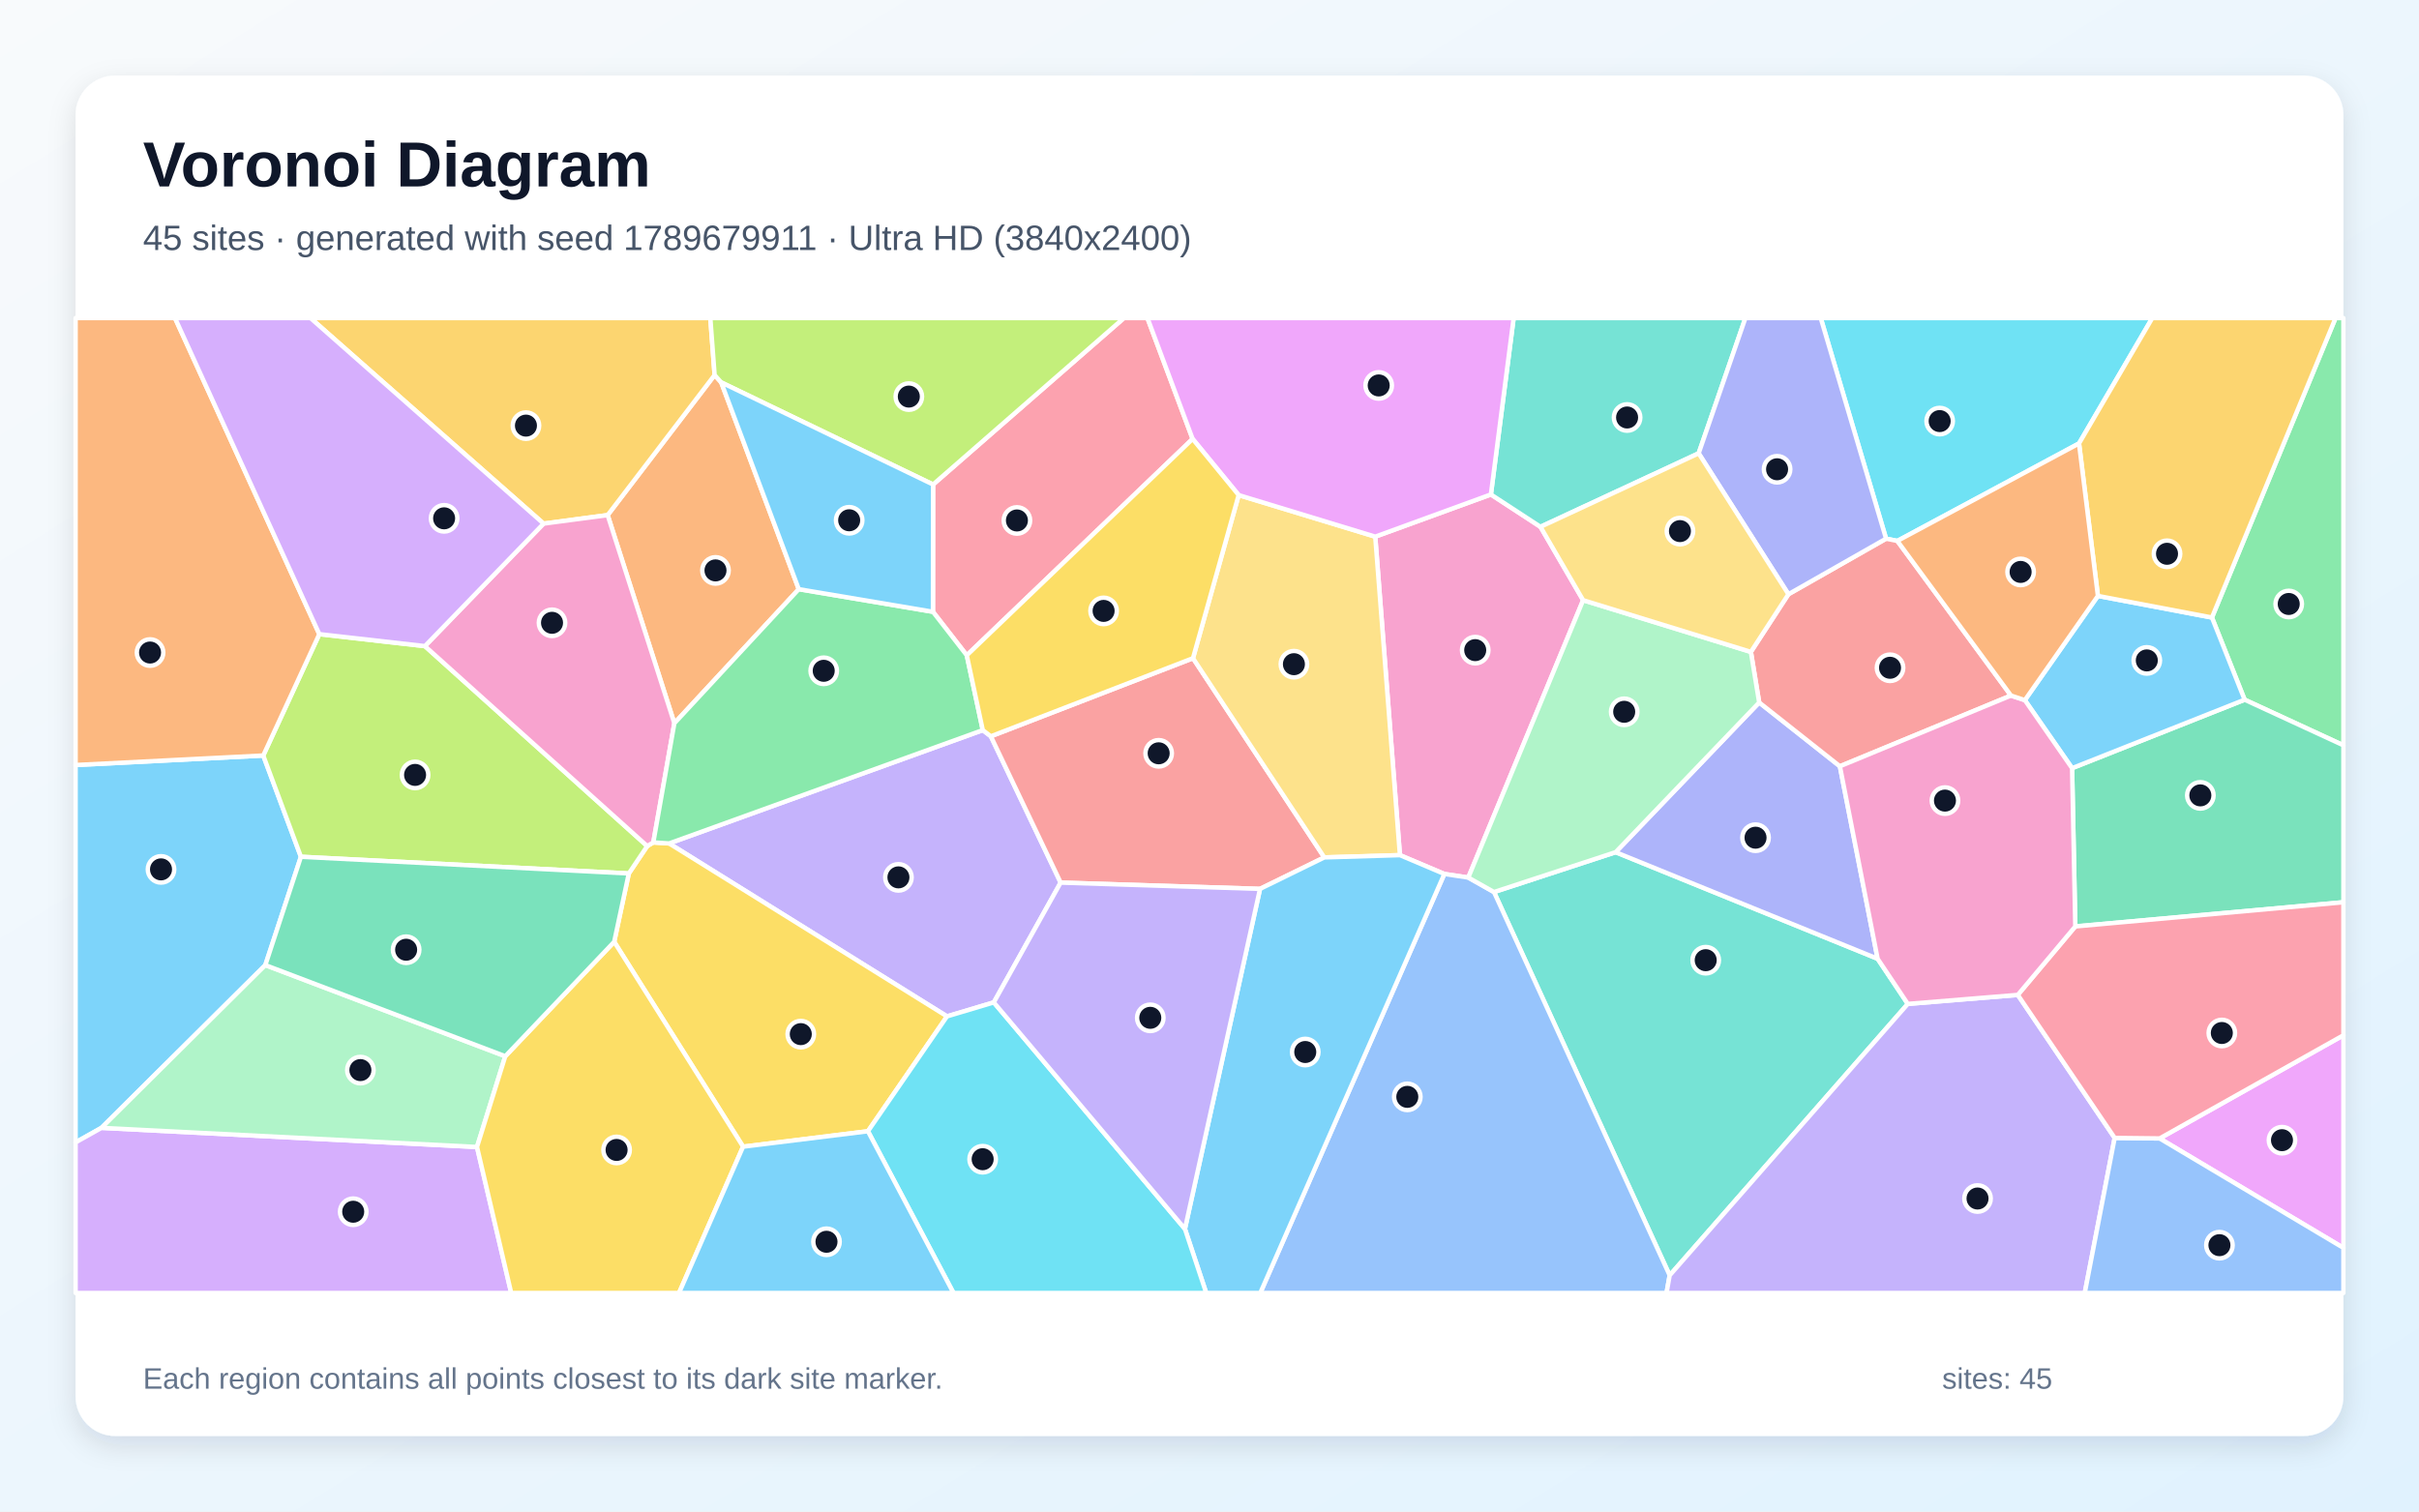
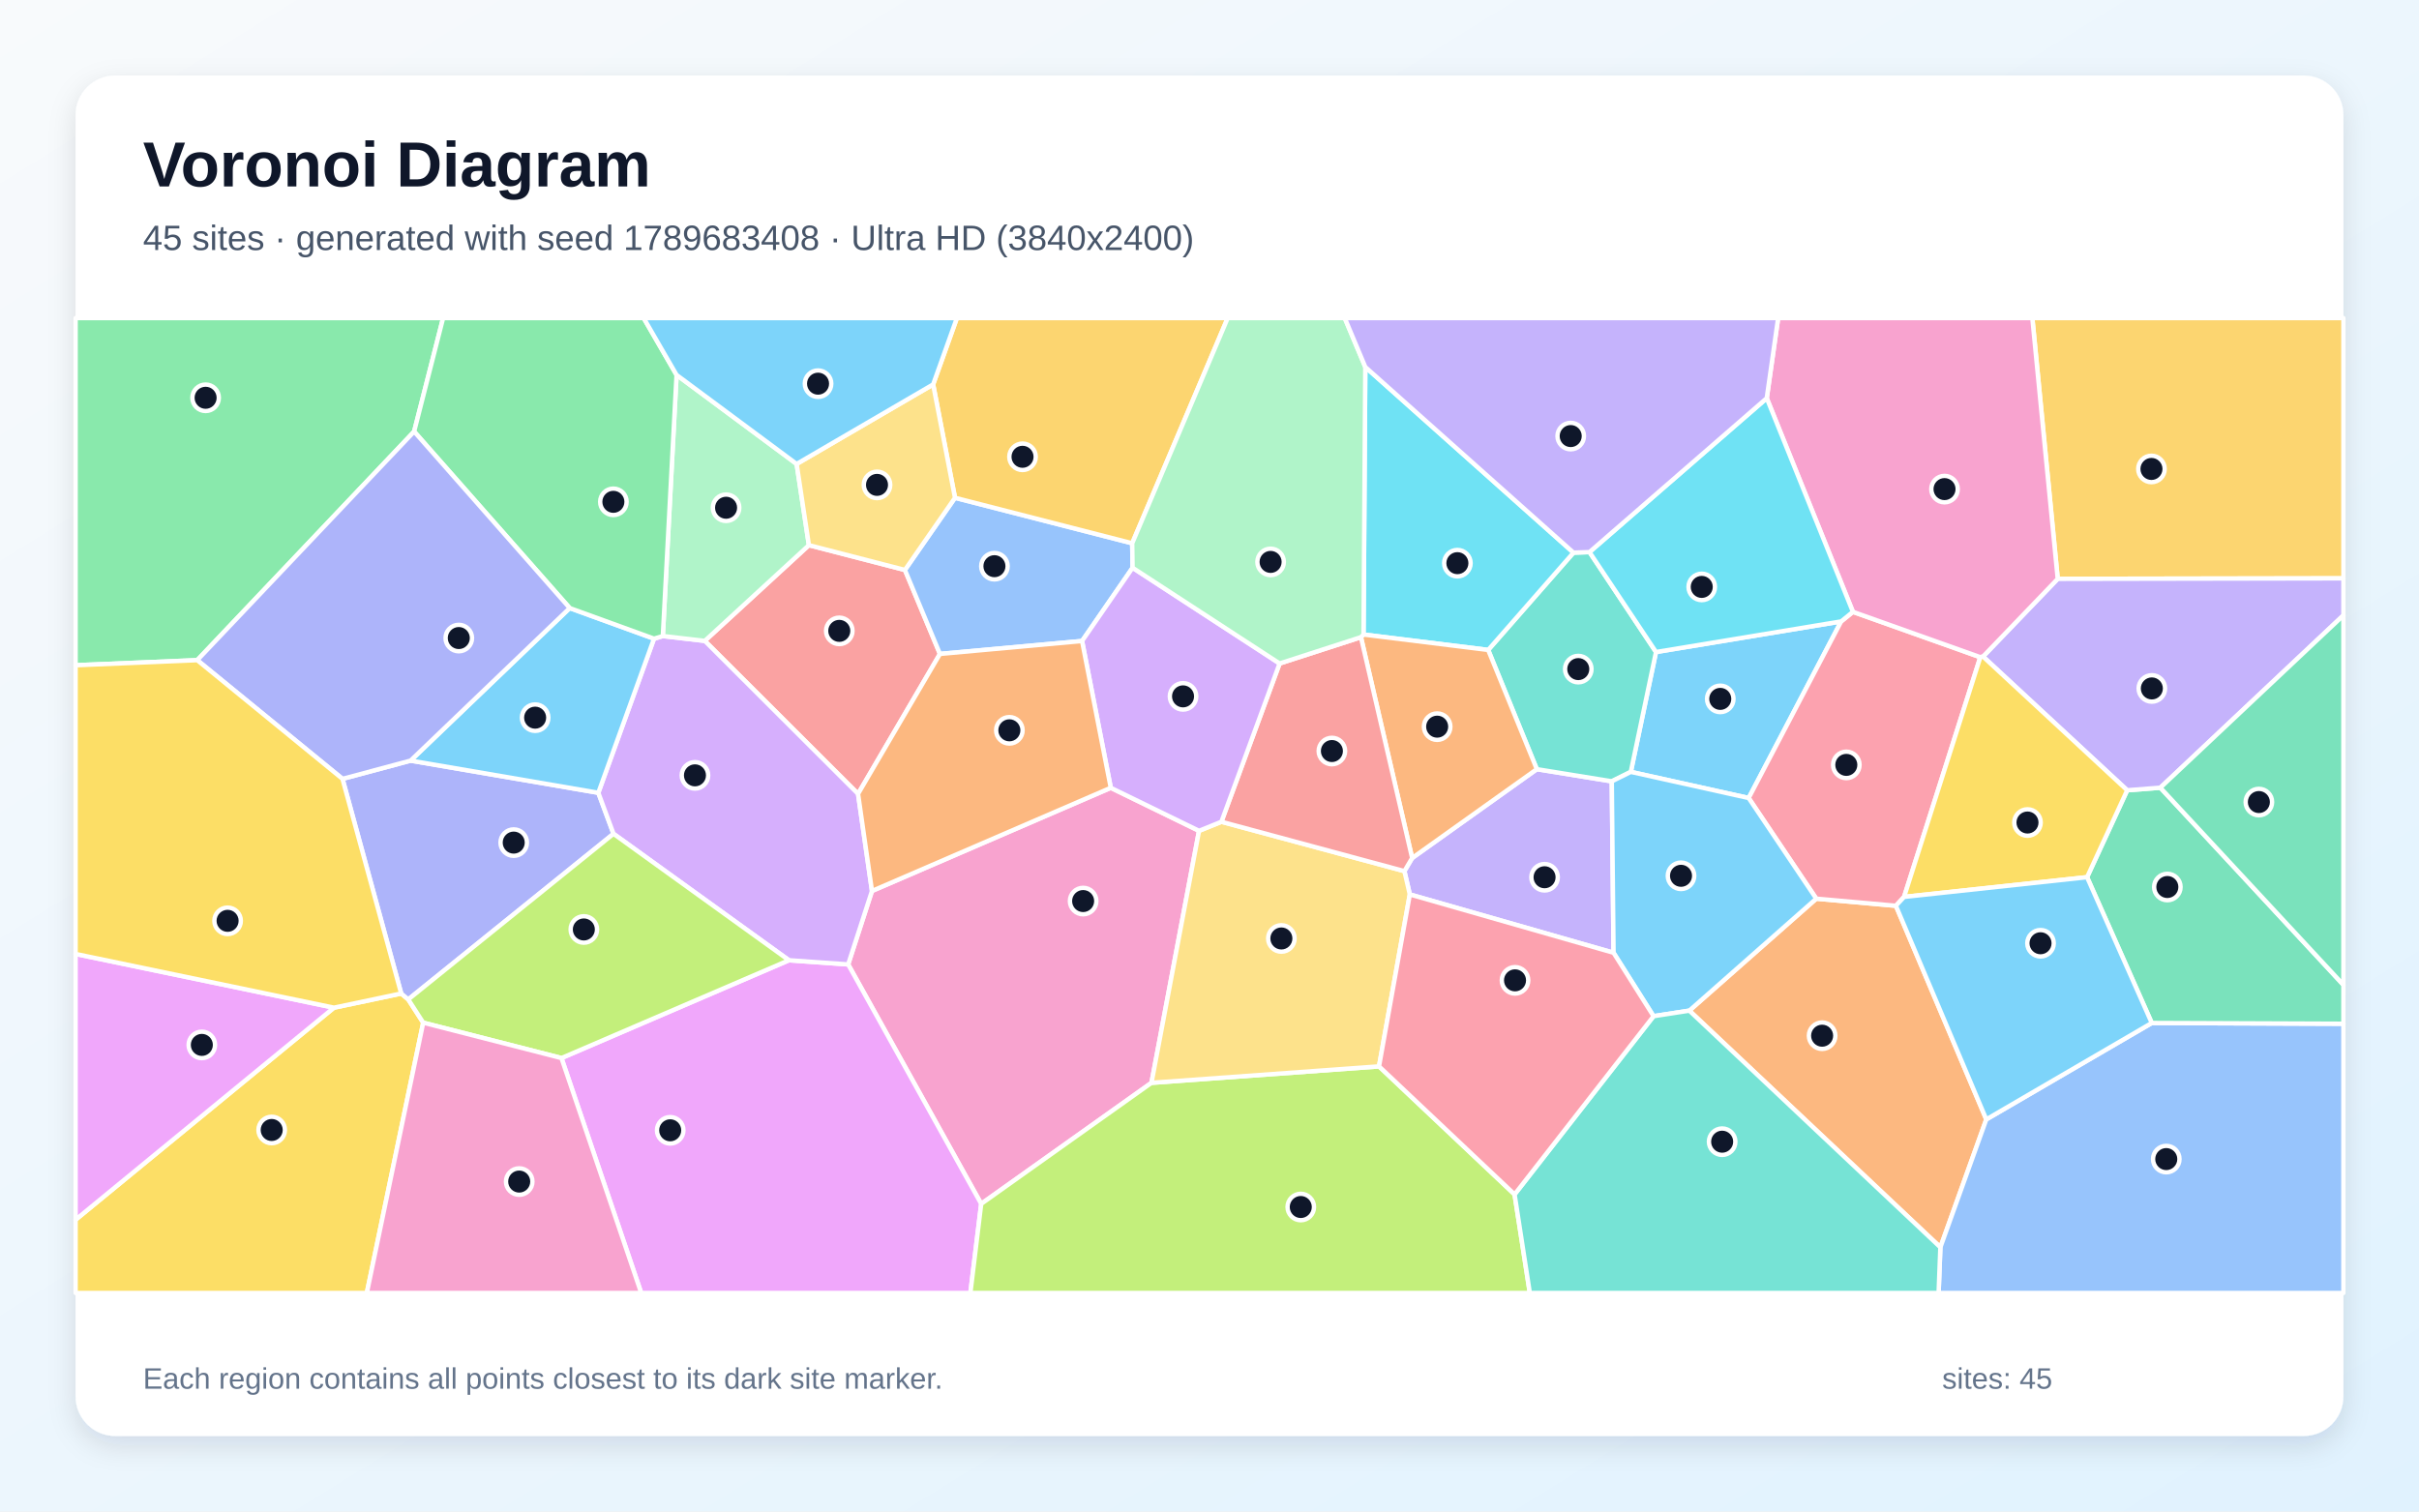
<svg xmlns="http://www.w3.org/2000/svg" width="3840" height="2400" viewBox="0 0 3840 2400" role="img" aria-labelledby="title description">
  <defs>
    <linearGradient id="background" x1="0" y1="0" x2="1" y2="1">
      <stop stop-color="#F8FAFC" />
      <stop offset="1" stop-color="#E0F2FE" />
    </linearGradient>
    <filter id="shadow" x="-5%" y="-5%" width="110%" height="110%">
      <feDropShadow dx="0" dy="15" stdDeviation="22" flood-color="#0F172A" flood-opacity=".12" />
    </filter>
  </defs>
  <rect width="3840" height="2400" fill="url(#background)" />
  <rect x="120" y="120" width="3600" height="2160" rx="63" fill="#FFFFFF" filter="url(#shadow)" />
  <g font-family="Arial, sans-serif">
    <text x="227" y="296" font-size="101" font-weight="700" fill="#0F172A">Voronoi Diagram</text>
-     <text x="227" y="397" font-size="56" fill="#475569">45 sites · generated with seed 1789679911 · Ultra HD (3840x2400)</text>
+     <text x="227" y="397" font-size="56" fill="#475569">45 sites · generated with seed 1789683408 · Ultra HD (3840x2400)</text>
  </g>
  <g stroke="#FFFFFF" stroke-width="7" stroke-linejoin="round">
-     <polygon points="421.2,1532.4 161.1,1790.8 120.0,1813.9 120.0,1214.7 417.9,1199.6 477.7,1360.4" fill="#38BDF8" fill-opacity="0.65" />
-     <polygon points="1560.1,1159.3 1572.9,1169.1 1683.7,1401.4 1577.6,1591.6 1503.3,1613.8 1062.2,1339.2" fill="#A78BFA" fill-opacity="0.65" />
-     <polygon points="2366.7,785.1 2445.4,836.5 2513.1,953.0 2330.8,1393.4 2292.8,1387.7 2222.3,1357.8 2183.1,852.1" fill="#F472B6" fill-opacity="0.65" />
-     <polygon points="1144.9,607.2 1268.0,935.5 1070.5,1148.4 964.6,817.9 1134.4,595.5" fill="#FB923C" fill-opacity="0.65" />
-     <polygon points="1377.8,1796.2 1179.6,1820.7 975.0,1495.4 998.2,1386.9 1027.4,1343.4 1037.1,1337.6 1062.2,1339.2 1503.3,1613.8" fill="#FACC15" fill-opacity="0.65" />
-     <polygon points="3563.2,1111.0 3511.3,980.5 3707.5,505.0 3720.0,505.0 3720.0,1183.4" fill="#4ADE80" fill-opacity="0.65" />
-     <polygon points="3028.5,1594.0 2650.5,2025.0 2371.6,1416.4 2564.7,1353.1 2980.6,1522.3" fill="#2DD4BF" fill-opacity="0.65" />
-     <polygon points="2292.8,1387.7 2330.8,1393.4 2371.6,1416.4 2650.5,2025.0 2645.5,2053.0 2000.6,2053.0" fill="#60A5FA" fill-opacity="0.65" />
-     <polygon points="3428.3,1807.6 3720.0,1643.8 3720.0,1981.4" fill="#E879F9" fill-opacity="0.65" />
-     <polygon points="3294.4,1471.0 3289.3,1219.7 3563.2,1111.0 3720.0,1183.4 3720.0,1432.6" fill="#34D399" fill-opacity="0.65" />
-     <polygon points="1893.8,1045.1 2102.2,1361.4 2000.2,1411.4 1683.7,1401.4 1572.9,1169.1" fill="#F87171" fill-opacity="0.65" />
-     <polygon points="2792.6,1115.4 2920.7,1216.7 2980.6,1522.3 2564.7,1353.1" fill="#818CF8" fill-opacity="0.65" />
-     <polygon points="1134.4,595.5 964.6,817.9 862.9,831.4 492.9,505.0 1127.6,505.0" fill="#FBBF24" fill-opacity="0.65" />
-     <polygon points="506.9,1006.9 674.5,1025.9 1027.4,1343.4 998.2,1386.9 477.7,1360.4 417.9,1199.6" fill="#A3E635" fill-opacity="0.65" />
-     <polygon points="120.0,1813.9 161.1,1790.8 757.2,1821.2 811.5,2053.0 120.0,2053.0" fill="#C084FC" fill-opacity="0.65" />
-     <polygon points="1893.2,696.9 1534.7,1040.5 1481.0,971.4 1481.2,769.3 1784.1,505.0 1821.5,505.0" fill="#FB7185" fill-opacity="0.65" />
-     <polygon points="3300.3,704.1 3011.9,858.9 2994.0,855.3 2890.3,505.0 3416.6,505.0" fill="#22D3EE" fill-opacity="0.65" />
-     <polygon points="802.1,1677.1 757.2,1821.2 161.1,1790.8 421.2,1532.4" fill="#86EFAC" fill-opacity="0.65" />
-     <polygon points="2102.2,1361.4 1893.8,1045.1 1966.3,786.1 2183.1,852.1 2222.3,1357.8" fill="#FCD34D" fill-opacity="0.65" />
-     <polygon points="1881.0,1951.3 2000.2,1411.4 2102.2,1361.4 2222.3,1357.8 2292.8,1387.7 2000.6,2053.0 1914.8,2053.0" fill="#38BDF8" fill-opacity="0.65" />
-     <polygon points="3289.3,1219.7 3214.3,1111.7 3330.3,946.2 3511.3,980.5 3563.2,1111.0" fill="#38BDF8" fill-opacity="0.65" />
-     <polygon points="2650.5,2025.0 3028.5,1594.0 3203.1,1579.7 3356.9,1806.8 3309.4,2053.0 2645.5,2053.0" fill="#A78BFA" fill-opacity="0.65" />
-     <polygon points="674.5,1025.9 862.9,831.4 964.6,817.9 1070.5,1148.4 1037.1,1337.6 1027.4,1343.4" fill="#F472B6" fill-opacity="0.65" />
-     <polygon points="506.9,1006.9 417.9,1199.6 120.0,1214.7 120.0,505.0 277.8,505.0" fill="#FB923C" fill-opacity="0.65" />
-     <polygon points="757.2,1821.2 802.1,1677.1 975.0,1495.4 1179.6,1820.7 1077.9,2053.0 811.5,2053.0" fill="#FACC15" fill-opacity="0.65" />
-     <polygon points="1481.0,971.4 1534.7,1040.5 1560.1,1159.3 1062.2,1339.2 1037.1,1337.6 1070.5,1148.4 1268.0,935.5" fill="#4ADE80" fill-opacity="0.65" />
-     <polygon points="2696.5,719.8 2445.4,836.5 2366.7,785.1 2402.8,505.0 2770.7,505.0" fill="#2DD4BF" fill-opacity="0.65" />
-     <polygon points="3356.9,1806.8 3428.3,1807.6 3720.0,1981.4 3720.0,2053.0 3309.4,2053.0" fill="#60A5FA" fill-opacity="0.65" />
-     <polygon points="2366.7,785.1 2183.1,852.1 1966.3,786.1 1893.2,696.9 1821.5,505.0 2402.8,505.0" fill="#E879F9" fill-opacity="0.65" />
-     <polygon points="802.1,1677.1 421.2,1532.4 477.7,1360.4 998.2,1386.9 975.0,1495.4" fill="#34D399" fill-opacity="0.65" />
-     <polygon points="3192.3,1104.4 2920.7,1216.7 2792.6,1115.4 2779.4,1035.1 2839.0,943.5 2994.0,855.3 3011.9,858.9" fill="#F87171" fill-opacity="0.65" />
-     <polygon points="2994.0,855.3 2839.0,943.5 2696.5,719.8 2770.7,505.0 2890.3,505.0" fill="#818CF8" fill-opacity="0.65" />
-     <polygon points="3330.3,946.2 3300.3,704.1 3416.6,505.0 3707.5,505.0 3511.3,980.5" fill="#FBBF24" fill-opacity="0.65" />
-     <polygon points="1481.2,769.3 1144.9,607.2 1134.4,595.5 1127.6,505.0 1784.1,505.0" fill="#A3E635" fill-opacity="0.65" />
-     <polygon points="862.9,831.4 674.5,1025.9 506.9,1006.9 277.8,505.0 492.9,505.0" fill="#C084FC" fill-opacity="0.65" />
-     <polygon points="3428.3,1807.6 3356.9,1806.8 3203.1,1579.7 3294.4,1471.0 3720.0,1432.6 3720.0,1643.8" fill="#FB7185" fill-opacity="0.65" />
-     <polygon points="1377.8,1796.2 1503.3,1613.8 1577.6,1591.6 1881.0,1951.3 1914.8,2053.0 1513.6,2053.0" fill="#22D3EE" fill-opacity="0.65" />
-     <polygon points="2779.4,1035.1 2792.6,1115.4 2564.7,1353.1 2371.6,1416.4 2330.8,1393.4 2513.1,953.0" fill="#86EFAC" fill-opacity="0.65" />
-     <polygon points="2696.5,719.8 2839.0,943.5 2779.4,1035.1 2513.1,953.0 2445.4,836.5" fill="#FCD34D" fill-opacity="0.65" />
-     <polygon points="1179.6,1820.7 1377.8,1796.2 1513.6,2053.0 1077.9,2053.0" fill="#38BDF8" fill-opacity="0.65" />
-     <polygon points="1481.2,769.3 1481.0,971.4 1268.0,935.5 1144.9,607.2" fill="#38BDF8" fill-opacity="0.65" />
-     <polygon points="1577.6,1591.6 1683.7,1401.4 2000.2,1411.4 1881.0,1951.3" fill="#A78BFA" fill-opacity="0.65" />
-     <polygon points="3192.3,1104.4 3214.3,1111.7 3289.3,1219.7 3294.4,1471.0 3203.1,1579.7 3028.5,1594.0 2980.6,1522.3 2920.7,1216.7" fill="#F472B6" fill-opacity="0.65" />
-     <polygon points="3330.3,946.2 3214.3,1111.7 3192.3,1104.4 3011.9,858.9 3300.3,704.1" fill="#FB923C" fill-opacity="0.65" />
-     <polygon points="1966.3,786.1 1893.8,1045.1 1572.9,1169.1 1560.1,1159.3 1534.7,1040.5 1893.2,696.9" fill="#FACC15" fill-opacity="0.65" />
+     <polygon points="2922.7,986.7 2775.9,1267.1 2588.8,1225.6 2628.8,1035.3" fill="#38BDF8" fill-opacity="0.65" />
+     <polygon points="2238.0,1420.2 2229.4,1383.2 2241.7,1362.4 2439.6,1221.3 2558.6,1240.6 2561.4,1512.8" fill="#A78BFA" fill-opacity="0.65" />
+     <polygon points="1763.3,1250.9 1903.4,1319.2 1827.9,1719.3 1557.6,1911.5 1346.4,1531.3 1384.2,1414.7" fill="#F472B6" fill-opacity="0.65" />
+     <polygon points="2681.7,1604.7 2883.2,1426.9 3009.6,1438.2 3153.1,1777.4 3080.2,1980.5" fill="#FB923C" fill-opacity="0.65" />
+     <polygon points="120.0,1936.7 530.1,1600.0 636.9,1577.5 648.1,1586.9 671.8,1623.8 582.3,2053.0 120.0,2053.0" fill="#FACC15" fill-opacity="0.65" />
+     <polygon points="657.4,685.2 313.1,1048.2 120.0,1056.3 120.0,505.0 703.4,505.0" fill="#4ADE80" fill-opacity="0.65" />
+     <polygon points="2558.6,1240.6 2439.6,1221.3 2362.4,1032.0 2497.8,877.5 2523.2,876.6 2628.8,1035.3 2588.8,1225.6" fill="#2DD4BF" fill-opacity="0.65" />
+     <polygon points="3080.2,1980.5 3153.1,1777.4 3415.8,1624.3 3720.0,1625.5 3720.0,2053.0 3077.4,2053.0" fill="#60A5FA" fill-opacity="0.65" />
+     <polygon points="891.3,1680.0 1252.4,1524.7 1346.4,1531.3 1557.6,1911.5 1540.4,2053.0 1017.9,2053.0" fill="#E879F9" fill-opacity="0.65" />
+     <polygon points="3415.8,1624.3 3313.1,1392.8 3376.8,1254.8 3429.4,1250.7 3720.0,1563.8 3720.0,1625.5" fill="#34D399" fill-opacity="0.65" />
+     <polygon points="1362.1,1260.5 1118.8,1017.6 1284.1,865.6 1436.5,905.0 1492.1,1038.3" fill="#F87171" fill-opacity="0.65" />
+     <polygon points="543.7,1236.7 651.8,1207.7 949.8,1258.8 973.9,1323.9 648.1,1586.9 636.9,1577.5" fill="#818CF8" fill-opacity="0.65" />
+     <polygon points="3266.5,919.1 3226.2,505.0 3720.0,505.0 3720.0,918.3" fill="#FBBF24" fill-opacity="0.65" />
+     <polygon points="1557.6,1911.5 1827.9,1719.3 2189.1,1693.2 2404.3,1896.5 2428.5,2053.0 1540.4,2053.0" fill="#A3E635" fill-opacity="0.65" />
+     <polygon points="1252.4,1524.7 973.9,1323.9 949.8,1258.8 1038.2,1014.1 1052.2,1009.9 1118.8,1017.6 1362.1,1260.5 1384.2,1414.7 1346.4,1531.3" fill="#C084FC" fill-opacity="0.65" />
+     <polygon points="2941.4,971.5 3143.6,1043.5 3022.6,1424.1 3009.6,1438.2 2883.2,1426.9 2775.9,1267.1 2922.7,986.7" fill="#FB7185" fill-opacity="0.65" />
+     <polygon points="2497.8,877.5 2362.4,1032.0 2164.5,1007.5 2167.3,582.7" fill="#22D3EE" fill-opacity="0.65" />
+     <polygon points="1264.6,736.7 1284.1,865.6 1118.8,1017.6 1052.2,1009.9 1074.0,595.3" fill="#86EFAC" fill-opacity="0.65" />
+     <polygon points="2189.1,1693.2 1827.9,1719.3 1903.4,1319.2 1938.9,1304.8 2229.4,1383.2 2238.0,1420.2" fill="#FCD34D" fill-opacity="0.65" />
+     <polygon points="2883.2,1426.9 2681.7,1604.7 2624.9,1613.5 2561.4,1512.8 2558.6,1240.6 2588.8,1225.6 2775.9,1267.1" fill="#38BDF8" fill-opacity="0.65" />
+     <polygon points="904.4,965.5 1038.2,1014.1 949.8,1258.8 651.8,1207.7" fill="#38BDF8" fill-opacity="0.65" />
+     <polygon points="3429.4,1250.7 3376.8,1254.8 3147.9,1042.5 3266.5,919.1 3720.0,918.3 3720.0,977.0" fill="#A78BFA" fill-opacity="0.65" />
+     <polygon points="3266.5,919.1 3147.9,1042.5 3143.6,1043.5 2941.4,971.5 2804.6,632.2 2822.7,505.0 3226.2,505.0" fill="#F472B6" fill-opacity="0.65" />
+     <polygon points="2160.4,1011.7 2164.5,1007.5 2362.4,1032.0 2439.6,1221.3 2241.7,1362.4" fill="#FB923C" fill-opacity="0.65" />
+     <polygon points="3022.6,1424.1 3143.6,1043.5 3147.9,1042.5 3376.8,1254.8 3313.1,1392.8" fill="#FACC15" fill-opacity="0.65" />
+     <polygon points="1074.0,595.3 1052.2,1009.9 1038.2,1014.1 904.4,965.5 657.4,685.2 703.4,505.0 1021.8,505.0" fill="#4ADE80" fill-opacity="0.65" />
+     <polygon points="2404.3,1896.5 2624.9,1613.5 2681.7,1604.7 3080.2,1980.5 3077.4,2053.0 2428.5,2053.0" fill="#2DD4BF" fill-opacity="0.65" />
+     <polygon points="1516.0,790.4 1797.3,862.6 1797.9,901.5 1717.7,1017.8 1492.1,1038.3 1436.5,905.0" fill="#60A5FA" fill-opacity="0.65" />
+     <polygon points="530.1,1600.0 120.0,1936.7 120.0,1514.7" fill="#E879F9" fill-opacity="0.65" />
+     <polygon points="3429.4,1250.7 3720.0,977.0 3720.0,1563.8" fill="#34D399" fill-opacity="0.65" />
+     <polygon points="1938.9,1304.8 2031.3,1053.5 2160.4,1011.7 2241.7,1362.4 2229.4,1383.2" fill="#F87171" fill-opacity="0.65" />
+     <polygon points="904.4,965.5 651.8,1207.7 543.7,1236.7 313.1,1048.2 657.4,685.2" fill="#818CF8" fill-opacity="0.65" />
+     <polygon points="1797.3,862.6 1516.0,790.4 1481.3,610.4 1519.0,505.0 1948.9,505.0" fill="#FBBF24" fill-opacity="0.65" />
+     <polygon points="1252.4,1524.7 891.3,1680.0 671.8,1623.8 648.1,1586.9 973.9,1323.9" fill="#A3E635" fill-opacity="0.65" />
+     <polygon points="2031.3,1053.5 1938.9,1304.8 1903.4,1319.2 1763.3,1250.9 1717.7,1017.8 1797.9,901.5" fill="#C084FC" fill-opacity="0.65" />
+     <polygon points="2404.3,1896.5 2189.1,1693.2 2238.0,1420.2 2561.4,1512.8 2624.9,1613.5" fill="#FB7185" fill-opacity="0.65" />
+     <polygon points="2804.6,632.2 2941.4,971.5 2922.7,986.7 2628.8,1035.3 2523.2,876.6" fill="#22D3EE" fill-opacity="0.65" />
+     <polygon points="2160.4,1011.7 2031.3,1053.5 1797.9,901.5 1797.3,862.6 1948.9,505.0 2134.7,505.0 2167.3,582.7 2164.5,1007.5" fill="#86EFAC" fill-opacity="0.65" />
+     <polygon points="1481.3,610.4 1516.0,790.4 1436.5,905.0 1284.1,865.6 1264.6,736.7" fill="#FCD34D" fill-opacity="0.65" />
+     <polygon points="1481.3,610.4 1264.6,736.7 1074.0,595.3 1021.8,505.0 1519.0,505.0" fill="#38BDF8" fill-opacity="0.65" />
+     <polygon points="3022.6,1424.1 3313.1,1392.8 3415.8,1624.3 3153.1,1777.4 3009.6,1438.2" fill="#38BDF8" fill-opacity="0.65" />
+     <polygon points="2523.2,876.6 2497.8,877.5 2167.3,582.7 2134.7,505.0 2822.7,505.0 2804.6,632.2" fill="#A78BFA" fill-opacity="0.65" />
+     <polygon points="671.8,1623.8 891.3,1680.0 1017.9,2053.0 582.3,2053.0" fill="#F472B6" fill-opacity="0.65" />
+     <polygon points="1717.7,1017.8 1763.3,1250.9 1384.2,1414.7 1362.1,1260.5 1492.1,1038.3" fill="#FB923C" fill-opacity="0.65" />
+     <polygon points="543.7,1236.7 636.9,1577.5 530.1,1600.0 120.0,1514.7 120.0,1056.3 313.1,1048.2" fill="#FACC15" fill-opacity="0.65" />
  </g>
  <g>
-     <circle cx="255.6" cy="1380.4" r="21" fill="#0F172A" stroke="#FFFFFF" stroke-width="7" />
-     <circle cx="1426.2" cy="1393.1" r="21" fill="#0F172A" stroke="#FFFFFF" stroke-width="7" />
-     <circle cx="2341.8" cy="1032.3" r="21" fill="#0F172A" stroke="#FFFFFF" stroke-width="7" />
-     <circle cx="1135.8" cy="905.7" r="21" fill="#0F172A" stroke="#FFFFFF" stroke-width="7" />
-     <circle cx="1271.2" cy="1642.0" r="21" fill="#0F172A" stroke="#FFFFFF" stroke-width="7" />
-     <circle cx="3633.2" cy="959.0" r="21" fill="#0F172A" stroke="#FFFFFF" stroke-width="7" />
-     <circle cx="2707.7" cy="1524.6" r="21" fill="#0F172A" stroke="#FFFFFF" stroke-width="7" />
-     <circle cx="2234.0" cy="1741.6" r="21" fill="#0F172A" stroke="#FFFFFF" stroke-width="7" />
-     <circle cx="3622.5" cy="1810.4" r="21" fill="#0F172A" stroke="#FFFFFF" stroke-width="7" />
-     <circle cx="3492.9" cy="1262.9" r="21" fill="#0F172A" stroke="#FFFFFF" stroke-width="7" />
-     <circle cx="1839.3" cy="1196.1" r="21" fill="#0F172A" stroke="#FFFFFF" stroke-width="7" />
-     <circle cx="2786.8" cy="1330.1" r="21" fill="#0F172A" stroke="#FFFFFF" stroke-width="7" />
-     <circle cx="834.9" cy="675.8" r="21" fill="#0F172A" stroke="#FFFFFF" stroke-width="7" />
-     <circle cx="658.9" cy="1230.4" r="21" fill="#0F172A" stroke="#FFFFFF" stroke-width="7" />
-     <circle cx="560.7" cy="1924.0" r="21" fill="#0F172A" stroke="#FFFFFF" stroke-width="7" />
-     <circle cx="1614.3" cy="826.4" r="21" fill="#0F172A" stroke="#FFFFFF" stroke-width="7" />
-     <circle cx="3079.1" cy="668.6" r="21" fill="#0F172A" stroke="#FFFFFF" stroke-width="7" />
-     <circle cx="572.1" cy="1699.1" r="21" fill="#0F172A" stroke="#FFFFFF" stroke-width="7" />
-     <circle cx="2054.0" cy="1054.6" r="21" fill="#0F172A" stroke="#FFFFFF" stroke-width="7" />
-     <circle cx="2072.0" cy="1670.4" r="21" fill="#0F172A" stroke="#FFFFFF" stroke-width="7" />
-     <circle cx="3407.9" cy="1048.6" r="21" fill="#0F172A" stroke="#FFFFFF" stroke-width="7" />
-     <circle cx="3139.2" cy="1903.0" r="21" fill="#0F172A" stroke="#FFFFFF" stroke-width="7" />
-     <circle cx="876.3" cy="988.9" r="21" fill="#0F172A" stroke="#FFFFFF" stroke-width="7" />
-     <circle cx="238.2" cy="1036.1" r="21" fill="#0F172A" stroke="#FFFFFF" stroke-width="7" />
-     <circle cx="978.8" cy="1825.9" r="21" fill="#0F172A" stroke="#FFFFFF" stroke-width="7" />
-     <circle cx="1307.6" cy="1065.1" r="21" fill="#0F172A" stroke="#FFFFFF" stroke-width="7" />
-     <circle cx="2582.9" cy="662.9" r="21" fill="#0F172A" stroke="#FFFFFF" stroke-width="7" />
-     <circle cx="3523.2" cy="1977.1" r="21" fill="#0F172A" stroke="#FFFFFF" stroke-width="7" />
-     <circle cx="2188.6" cy="612.0" r="21" fill="#0F172A" stroke="#FFFFFF" stroke-width="7" />
-     <circle cx="644.7" cy="1508.0" r="21" fill="#0F172A" stroke="#FFFFFF" stroke-width="7" />
-     <circle cx="3000.3" cy="1060.3" r="21" fill="#0F172A" stroke="#FFFFFF" stroke-width="7" />
-     <circle cx="2821.0" cy="745.1" r="21" fill="#0F172A" stroke="#FFFFFF" stroke-width="7" />
-     <circle cx="3440.0" cy="879.3" r="21" fill="#0F172A" stroke="#FFFFFF" stroke-width="7" />
-     <circle cx="1442.7" cy="629.7" r="21" fill="#0F172A" stroke="#FFFFFF" stroke-width="7" />
-     <circle cx="705.0" cy="823.0" r="21" fill="#0F172A" stroke="#FFFFFF" stroke-width="7" />
-     <circle cx="3527.0" cy="1640.2" r="21" fill="#0F172A" stroke="#FFFFFF" stroke-width="7" />
-     <circle cx="1559.9" cy="1840.6" r="21" fill="#0F172A" stroke="#FFFFFF" stroke-width="7" />
-     <circle cx="2578.3" cy="1130.2" r="21" fill="#0F172A" stroke="#FFFFFF" stroke-width="7" />
-     <circle cx="2666.8" cy="843.3" r="21" fill="#0F172A" stroke="#FFFFFF" stroke-width="7" />
-     <circle cx="1312.0" cy="1971.7" r="21" fill="#0F172A" stroke="#FFFFFF" stroke-width="7" />
-     <circle cx="1348.0" cy="826.1" r="21" fill="#0F172A" stroke="#FFFFFF" stroke-width="7" />
-     <circle cx="1826.0" cy="1616.1" r="21" fill="#0F172A" stroke="#FFFFFF" stroke-width="7" />
-     <circle cx="3087.5" cy="1271.2" r="21" fill="#0F172A" stroke="#FFFFFF" stroke-width="7" />
-     <circle cx="3207.6" cy="908.1" r="21" fill="#0F172A" stroke="#FFFFFF" stroke-width="7" />
-     <circle cx="1751.9" cy="970.0" r="21" fill="#0F172A" stroke="#FFFFFF" stroke-width="7" />
+     <circle cx="2730.8" cy="1109.7" r="21" fill="#0F172A" stroke="#FFFFFF" stroke-width="7" />
+     <circle cx="2451.9" cy="1392.9" r="21" fill="#0F172A" stroke="#FFFFFF" stroke-width="7" />
+     <circle cx="1719.4" cy="1430.7" r="21" fill="#0F172A" stroke="#FFFFFF" stroke-width="7" />
+     <circle cx="2892.5" cy="1644.5" r="21" fill="#0F172A" stroke="#FFFFFF" stroke-width="7" />
+     <circle cx="431.3" cy="1794.2" r="21" fill="#0F172A" stroke="#FFFFFF" stroke-width="7" />
+     <circle cx="326.4" cy="631.6" r="21" fill="#0F172A" stroke="#FFFFFF" stroke-width="7" />
+     <circle cx="2505.4" cy="1062.4" r="21" fill="#0F172A" stroke="#FFFFFF" stroke-width="7" />
+     <circle cx="3438.8" cy="1840.4" r="21" fill="#0F172A" stroke="#FFFFFF" stroke-width="7" />
+     <circle cx="1063.9" cy="1794.7" r="21" fill="#0F172A" stroke="#FFFFFF" stroke-width="7" />
+     <circle cx="3440.5" cy="1408.4" r="21" fill="#0F172A" stroke="#FFFFFF" stroke-width="7" />
+     <circle cx="1332.3" cy="1001.7" r="21" fill="#0F172A" stroke="#FFFFFF" stroke-width="7" />
+     <circle cx="815.5" cy="1337.9" r="21" fill="#0F172A" stroke="#FFFFFF" stroke-width="7" />
+     <circle cx="3415.3" cy="744.6" r="21" fill="#0F172A" stroke="#FFFFFF" stroke-width="7" />
+     <circle cx="2064.9" cy="1916.5" r="21" fill="#0F172A" stroke="#FFFFFF" stroke-width="7" />
+     <circle cx="1103.2" cy="1231.1" r="21" fill="#0F172A" stroke="#FFFFFF" stroke-width="7" />
+     <circle cx="2930.9" cy="1214.5" r="21" fill="#0F172A" stroke="#FFFFFF" stroke-width="7" />
+     <circle cx="2313.5" cy="894.2" r="21" fill="#0F172A" stroke="#FFFFFF" stroke-width="7" />
+     <circle cx="1152.6" cy="806.2" r="21" fill="#0F172A" stroke="#FFFFFF" stroke-width="7" />
+     <circle cx="2034.1" cy="1490.1" r="21" fill="#0F172A" stroke="#FFFFFF" stroke-width="7" />
+     <circle cx="2668.5" cy="1390.6" r="21" fill="#0F172A" stroke="#FFFFFF" stroke-width="7" />
+     <circle cx="849.5" cy="1139.5" r="21" fill="#0F172A" stroke="#FFFFFF" stroke-width="7" />
+     <circle cx="3415.9" cy="1093.1" r="21" fill="#0F172A" stroke="#FFFFFF" stroke-width="7" />
+     <circle cx="3086.8" cy="776.6" r="21" fill="#0F172A" stroke="#FFFFFF" stroke-width="7" />
+     <circle cx="2281.4" cy="1153.8" r="21" fill="#0F172A" stroke="#FFFFFF" stroke-width="7" />
+     <circle cx="3218.5" cy="1306.0" r="21" fill="#0F172A" stroke="#FFFFFF" stroke-width="7" />
+     <circle cx="973.7" cy="796.8" r="21" fill="#0F172A" stroke="#FFFFFF" stroke-width="7" />
+     <circle cx="2733.8" cy="1812.8" r="21" fill="#0F172A" stroke="#FFFFFF" stroke-width="7" />
+     <circle cx="1578.6" cy="899.0" r="21" fill="#0F172A" stroke="#FFFFFF" stroke-width="7" />
+     <circle cx="320.4" cy="1659.1" r="21" fill="#0F172A" stroke="#FFFFFF" stroke-width="7" />
+     <circle cx="3585.8" cy="1273.5" r="21" fill="#0F172A" stroke="#FFFFFF" stroke-width="7" />
+     <circle cx="2114.3" cy="1192.5" r="21" fill="#0F172A" stroke="#FFFFFF" stroke-width="7" />
+     <circle cx="728.3" cy="1013.1" r="21" fill="#0F172A" stroke="#FFFFFF" stroke-width="7" />
+     <circle cx="1623.2" cy="725.3" r="21" fill="#0F172A" stroke="#FFFFFF" stroke-width="7" />
+     <circle cx="926.8" cy="1475.8" r="21" fill="#0F172A" stroke="#FFFFFF" stroke-width="7" />
+     <circle cx="1878.0" cy="1105.7" r="21" fill="#0F172A" stroke="#FFFFFF" stroke-width="7" />
+     <circle cx="2405.0" cy="1556.6" r="21" fill="#0F172A" stroke="#FFFFFF" stroke-width="7" />
+     <circle cx="2701.4" cy="931.9" r="21" fill="#0F172A" stroke="#FFFFFF" stroke-width="7" />
+     <circle cx="2017.0" cy="892.2" r="21" fill="#0F172A" stroke="#FFFFFF" stroke-width="7" />
+     <circle cx="1392.2" cy="769.9" r="21" fill="#0F172A" stroke="#FFFFFF" stroke-width="7" />
+     <circle cx="1298.6" cy="609.2" r="21" fill="#0F172A" stroke="#FFFFFF" stroke-width="7" />
+     <circle cx="3239.2" cy="1497.7" r="21" fill="#0F172A" stroke="#FFFFFF" stroke-width="7" />
+     <circle cx="2493.4" cy="692.4" r="21" fill="#0F172A" stroke="#FFFFFF" stroke-width="7" />
+     <circle cx="824.2" cy="1876.1" r="21" fill="#0F172A" stroke="#FFFFFF" stroke-width="7" />
+     <circle cx="1602.3" cy="1159.6" r="21" fill="#0F172A" stroke="#FFFFFF" stroke-width="7" />
+     <circle cx="361.3" cy="1462.1" r="21" fill="#0F172A" stroke="#FFFFFF" stroke-width="7" />
  </g>
  <g font-family="Arial, sans-serif" font-size="47" fill="#64748B">
    <text x="227" y="2205">Each region contains all points closest to its dark site marker.</text>
    <text x="3083" y="2205">sites: 45</text>
  </g>
</svg>
